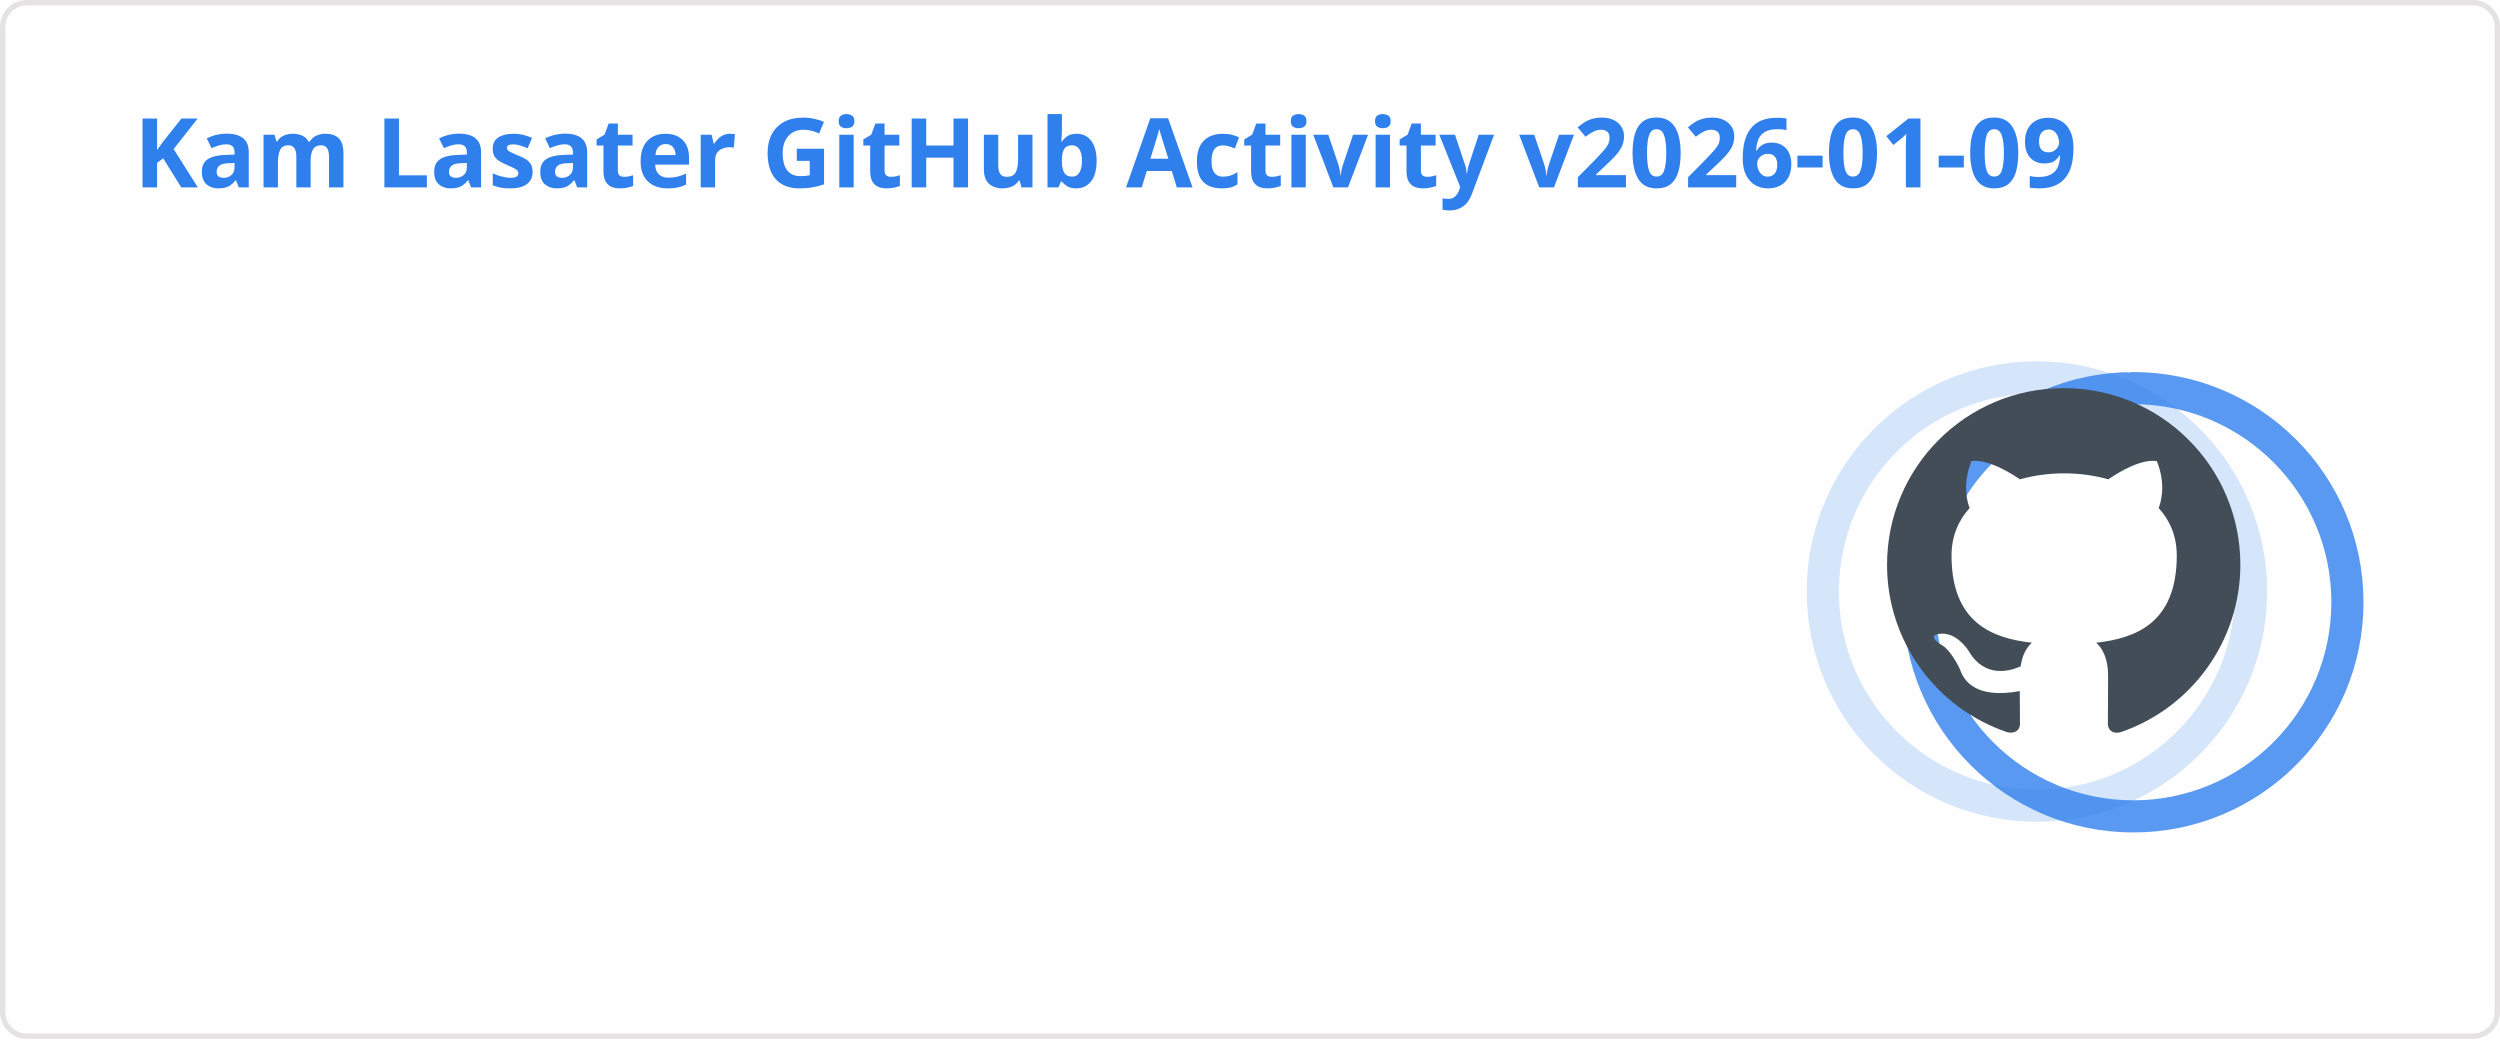
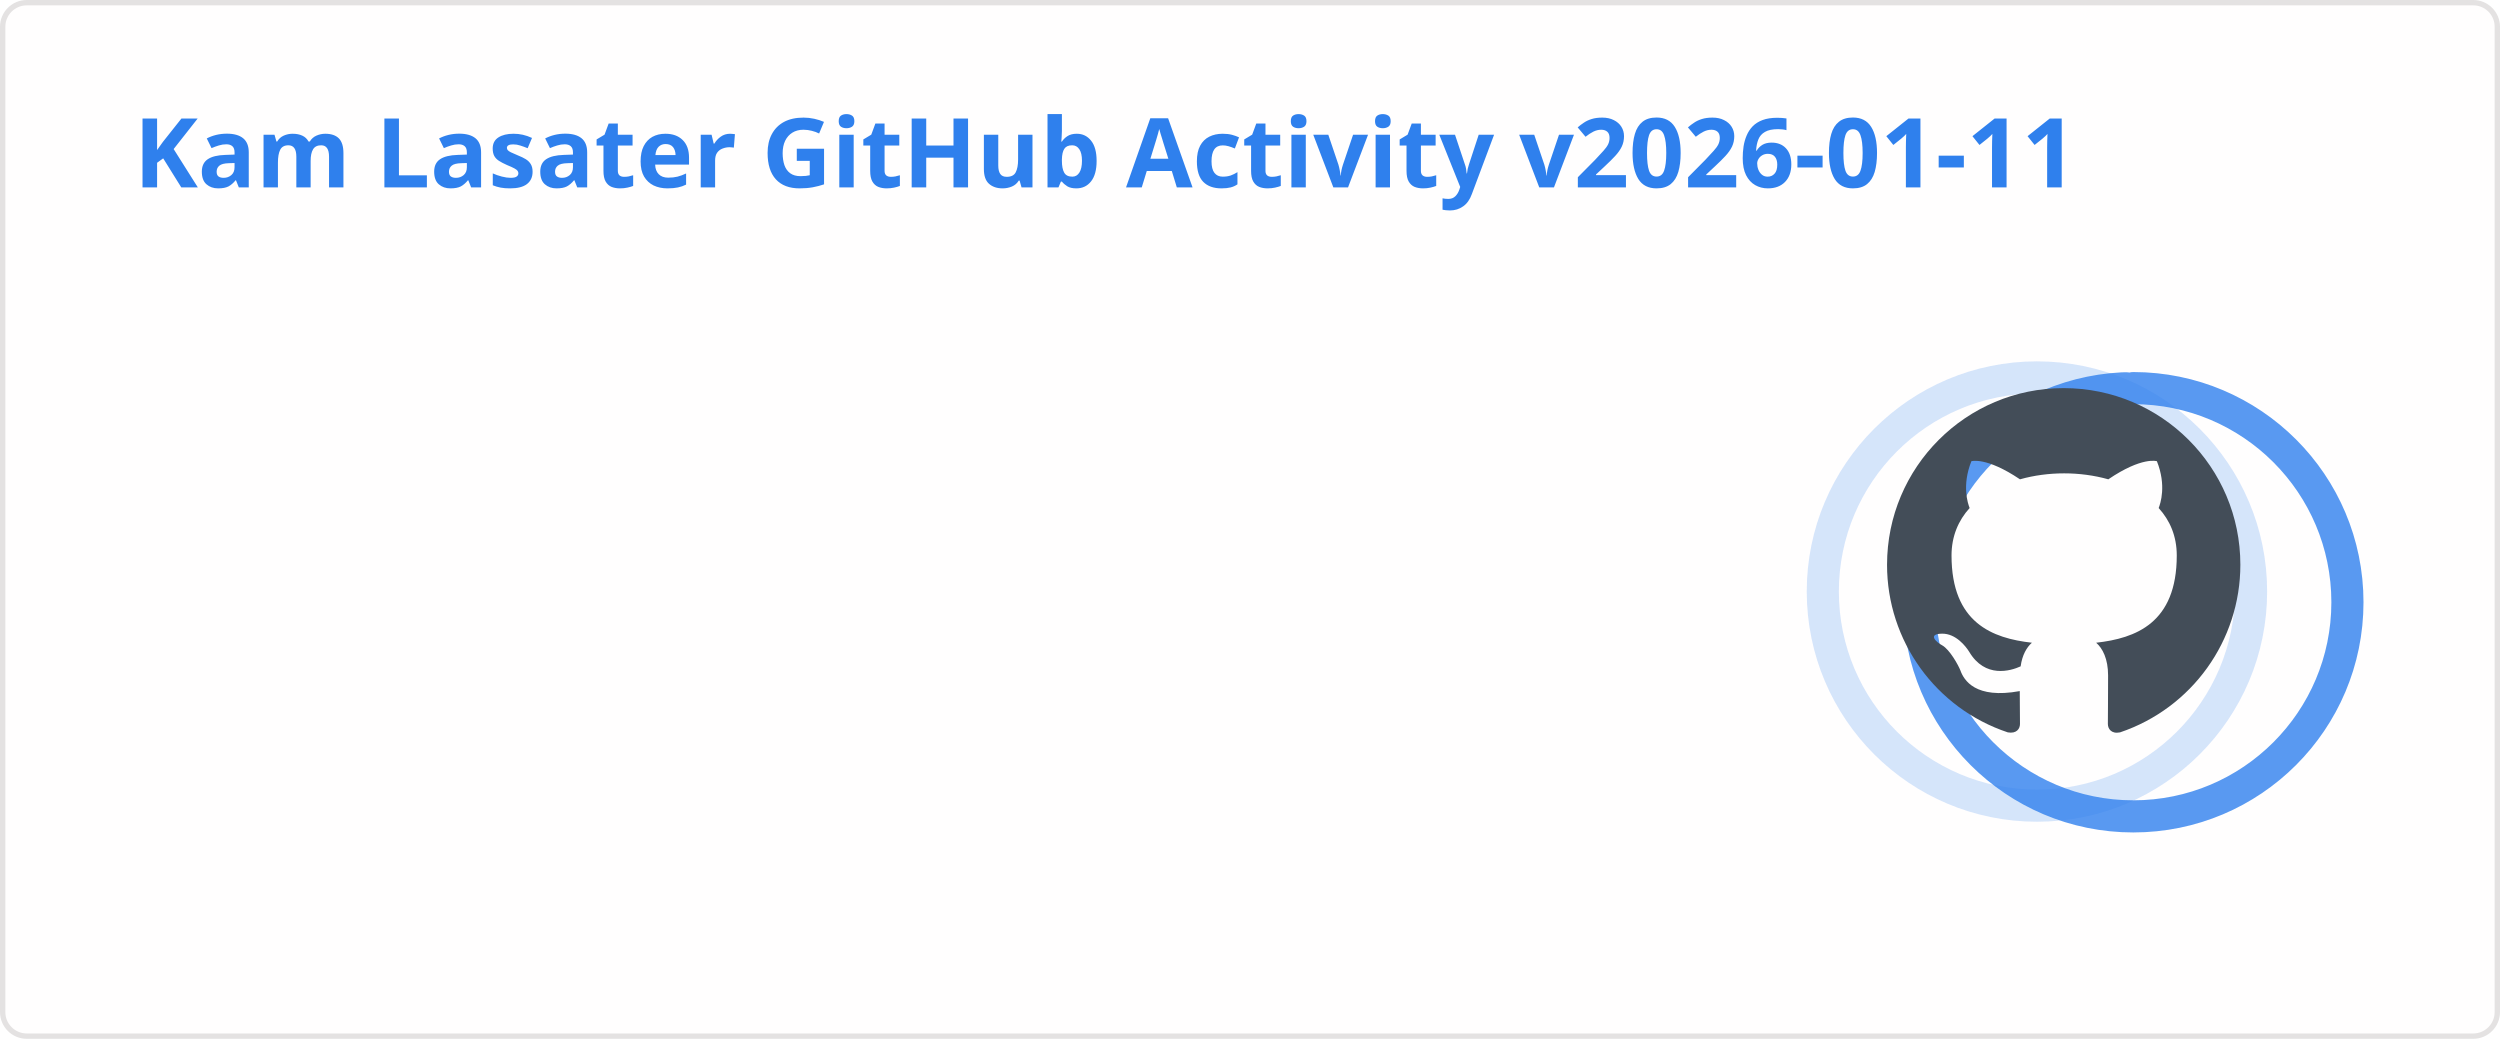
<svg xmlns="http://www.w3.org/2000/svg" width="467" height="195" viewBox="0 0 467 195" fill="none" role="img" aria-labelledby="descId">
  <style>
          .header {
            font: 600 18px 'Segoe UI', Ubuntu, Sans-Serif;
            fill: #2f80ed;
            animation: fadeInAnimation 0.8s ease-in-out forwards;
          }
          @supports(-moz-appearance: auto) {
            /* Selector detects Firefox */
            .header { font-size: 15.5px; }
          }
          
    .stat {
      font: 600 14px 'Segoe UI', Ubuntu, "Helvetica Neue", Sans-Serif; fill: #434d58;
    }
    @supports(-moz-appearance: auto) {
      /* Selector detects Firefox */
      .stat { font-size:12px; }
    }
    .stagger {
      opacity: 0;
      animation: fadeInAnimation 0.3s ease-in-out forwards;
    }
    .rank-text {
      font: 800 24px 'Segoe UI', Ubuntu, Sans-Serif; fill: #434d58;
      animation: scaleInAnimation 0.3s ease-in-out forwards;
    }
    .rank-percentile-header {
      font-size: 14px;
    }
    .rank-percentile-text {
      font-size: 16px;
    }
    
    .not_bold { font-weight: 400 }
    .bold { font-weight: 700 }
    .icon {
      fill: #4c71f2;
      display: block;
    }

    .rank-circle-rim {
      stroke: #2f80ed;
      fill: none;
      stroke-width: 6;
      opacity: 0.2;
    }
    .rank-circle {
      stroke: #2f80ed;
      stroke-dasharray: 250;
      fill: none;
      stroke-width: 6;
      stroke-linecap: round;
      opacity: 0.8;
      transform-origin: -10px 8px;
      transform: rotate(-90deg);
      animation: rankAnimation 1s forwards ease-in-out;
    }
    
    @keyframes rankAnimation {
      from {
        stroke-dashoffset: 251.327;
      }
      to {
-         stroke-dashoffset: 89.764;
+         stroke-dashoffset: 89.762;
      }
    }
  
  

          
      /* Animations */
      @keyframes scaleInAnimation {
        from {
          transform: translate(-5px, 5px) scale(0);
        }
        to {
          transform: translate(-5px, 5px) scale(1);
        }
      }
      @keyframes fadeInAnimation {
        from {
          opacity: 0;
        }
        to {
          opacity: 1;
        }
      }
    
          * { animation-duration: 0s !important; animation-delay: 0s !important; }
        </style>
  <rect data-testid="card-bg" x="0.5" y="0.5" rx="4.5" height="99%" stroke="#e4e2e2" width="466" fill="#fffefe" stroke-opacity="1" />
  <g data-testid="card-title" transform="translate(25, 35)">
    <g transform="translate(0, 0)">
-       <text x="0" y="0" class="header" data-testid="header">Kam Lasater GitHub Activity v2026-01-09</text>
+       <text x="0" y="0" class="header" data-testid="header">Kam Lasater GitHub Activity v2026-01-11</text>
    </g>
  </g>
  <g data-testid="main-card-body" transform="translate(0, 55)">
    <g data-testid="rank-circle" transform="translate(390.5, 47.5)">
      <circle class="rank-circle-rim" cx="-10" cy="8" r="40" />
      <circle class="rank-circle" cx="-10" cy="8" r="40" />
      <g class="rank-text">
        <svg x="-38" y="-30" height="66" width="66" aria-hidden="true" viewBox="0 0 16 16" version="1.1" data-view-component="true" data-testid="github-rank-icon">
          <path d="M8 0c4.42 0 8 3.58 8 8a8.013 8.013 0 0 1-5.45 7.59c-.4.08-.55-.17-.55-.38 0-.27.01-1.13.01-2.2 0-.75-.25-1.23-.54-1.48 1.78-.2 3.65-.88 3.65-3.95 0-.88-.31-1.59-.82-2.15.08-.2.36-1.02-.08-2.12 0 0-.67-.22-2.2.82-.64-.18-1.32-.27-2-.27-.68 0-1.36.09-2 .27-1.53-1.03-2.2-.82-2.2-.82-.44 1.1-.16 1.92-.08 2.12-.51.56-.82 1.28-.82 2.15 0 3.06 1.86 3.75 3.64 3.95-.23.2-.44.55-.51 1.07-.46.21-1.61.55-2.33-.66-.15-.24-.6-.83-1.23-.82-.67.01-.27.38.01.53.34.19.73.9.82 1.13.16.45.68 1.31 2.69.94 0 .67.01 1.3.01 1.49 0 .21-.15.45-.55.38A7.995 7.995 0 0 1 0 8c0-4.42 3.58-8 8-8Z" />
        </svg>
      </g>
    </g>
    <svg x="0" y="0">
      <g transform="translate(0, 0)">
        <g class="stagger" style="animation-delay: 450ms" transform="translate(25, 0)">
          <svg data-testid="icon" class="icon" viewBox="0 0 16 16" version="1.1" width="16" height="16">
            <path fill-rule="evenodd" d="M8 .25a.75.75 0 01.673.418l1.882 3.815 4.21.612a.75.75 0 01.416 1.279l-3.046 2.97.719 4.192a.75.75 0 01-1.088.791L8 12.347l-3.766 1.98a.75.75 0 01-1.088-.79l.72-4.194L.818 6.374a.75.75 0 01.416-1.28l4.21-.611L7.327.668A.75.75 0 018 .25zm0 2.445L6.615 5.5a.75.75 0 01-.564.41l-3.097.45 2.24 2.184a.75.75 0 01.216.664l-.528 3.084 2.769-1.456a.75.75 0 01.698 0l2.77 1.456-.53-3.084a.75.75 0 01.216-.664l2.24-2.183-3.096-.45a.75.75 0 01-.564-.41L8 2.694v.001z" />
          </svg>
          <text class="stat  bold" x="25" y="12.5">Total Stars Earned:</text>
          <text class="stat  bold" x="219.01" y="12.5" data-testid="stars">15</text>
        </g>
      </g>
      <g transform="translate(0, 25)">
        <g class="stagger" style="animation-delay: 600ms" transform="translate(25, 0)">
          <svg data-testid="icon" class="icon" viewBox="0 0 16 16" version="1.1" width="16" height="16">
            <path fill-rule="evenodd" d="M1.643 3.143L.427 1.927A.25.25 0 000 2.104V5.75c0 .138.112.25.25.25h3.646a.25.25 0 00.177-.427L2.715 4.215a6.5 6.5 0 11-1.18 4.458.75.75 0 10-1.493.154 8.001 8.001 0 101.6-5.684zM7.75 4a.75.75 0 01.75.75v2.992l2.028.812a.75.75 0 01-.557 1.392l-2.5-1A.75.75 0 017 8.25v-3.5A.75.75 0 017.75 4z" />
          </svg>
          <text class="stat  bold" x="25" y="12.5">Total Commits (last year):</text>
          <text class="stat  bold" x="219.01" y="12.5" data-testid="commits">1.5k</text>
        </g>
      </g>
      <g transform="translate(0, 50)">
        <g class="stagger" style="animation-delay: 750ms" transform="translate(25, 0)">
          <svg data-testid="icon" class="icon" viewBox="0 0 16 16" version="1.1" width="16" height="16">
            <path fill-rule="evenodd" d="M7.177 3.073L9.573.677A.25.25 0 0110 .854v4.792a.25.25 0 01-.427.177L7.177 3.427a.25.25 0 010-.354zM3.75 2.5a.75.75 0 100 1.5.75.75 0 000-1.5zm-2.25.75a2.25 2.25 0 113 2.122v5.256a2.251 2.251 0 11-1.5 0V5.372A2.25 2.25 0 011.5 3.25zM11 2.5h-1V4h1a1 1 0 011 1v5.628a2.251 2.251 0 101.5 0V5A2.5 2.5 0 0011 2.5zm1 10.25a.75.75 0 111.5 0 .75.75 0 01-1.5 0zM3.75 12a.75.75 0 100 1.5.75.75 0 000-1.5z" />
          </svg>
          <text class="stat  bold" x="25" y="12.5">Total PRs:</text>
          <text class="stat  bold" x="219.01" y="12.5" data-testid="prs">493</text>
        </g>
      </g>
      <g transform="translate(0, 75)">
        <g class="stagger" style="animation-delay: 900ms" transform="translate(25, 0)">
          <svg data-testid="icon" class="icon" viewBox="0 0 16 16" version="1.1" width="16" height="16">
            <path fill-rule="evenodd" d="M8 1.5a6.5 6.5 0 100 13 6.5 6.5 0 000-13zM0 8a8 8 0 1116 0A8 8 0 010 8zm9 3a1 1 0 11-2 0 1 1 0 012 0zm-.25-6.25a.75.75 0 00-1.5 0v3.5a.75.75 0 001.5 0v-3.5z" />
          </svg>
          <text class="stat  bold" x="25" y="12.5">Total Issues:</text>
          <text class="stat  bold" x="219.01" y="12.5" data-testid="issues">68</text>
        </g>
      </g>
      <g transform="translate(0, 100)">
        <g class="stagger" style="animation-delay: 1050ms" transform="translate(25, 0)">
          <svg data-testid="icon" class="icon" viewBox="0 0 16 16" version="1.1" width="16" height="16">
            <path fill-rule="evenodd" d="M2 2.5A2.5 2.5 0 014.5 0h8.75a.75.75 0 01.75.75v12.5a.75.75 0 01-.75.75h-2.5a.75.75 0 110-1.5h1.75v-2h-8a1 1 0 00-.714 1.7.75.75 0 01-1.072 1.05A2.495 2.495 0 012 11.5v-9zm10.5-1V9h-8c-.356 0-.694.074-1 .208V2.5a1 1 0 011-1h8zM5 12.25v3.25a.25.25 0 00.4.2l1.45-1.087a.25.25 0 01.3 0L8.6 15.7a.25.25 0 00.4-.2v-3.25a.25.25 0 00-.25-.25h-3.5a.25.25 0 00-.25.25z" />
          </svg>
          <text class="stat  bold" x="25" y="12.5">Contributed to (last year):</text>
          <text class="stat  bold" x="219.01" y="12.5" data-testid="contribs">11</text>
        </g>
      </g>
    </svg>
  </g>
</svg>
